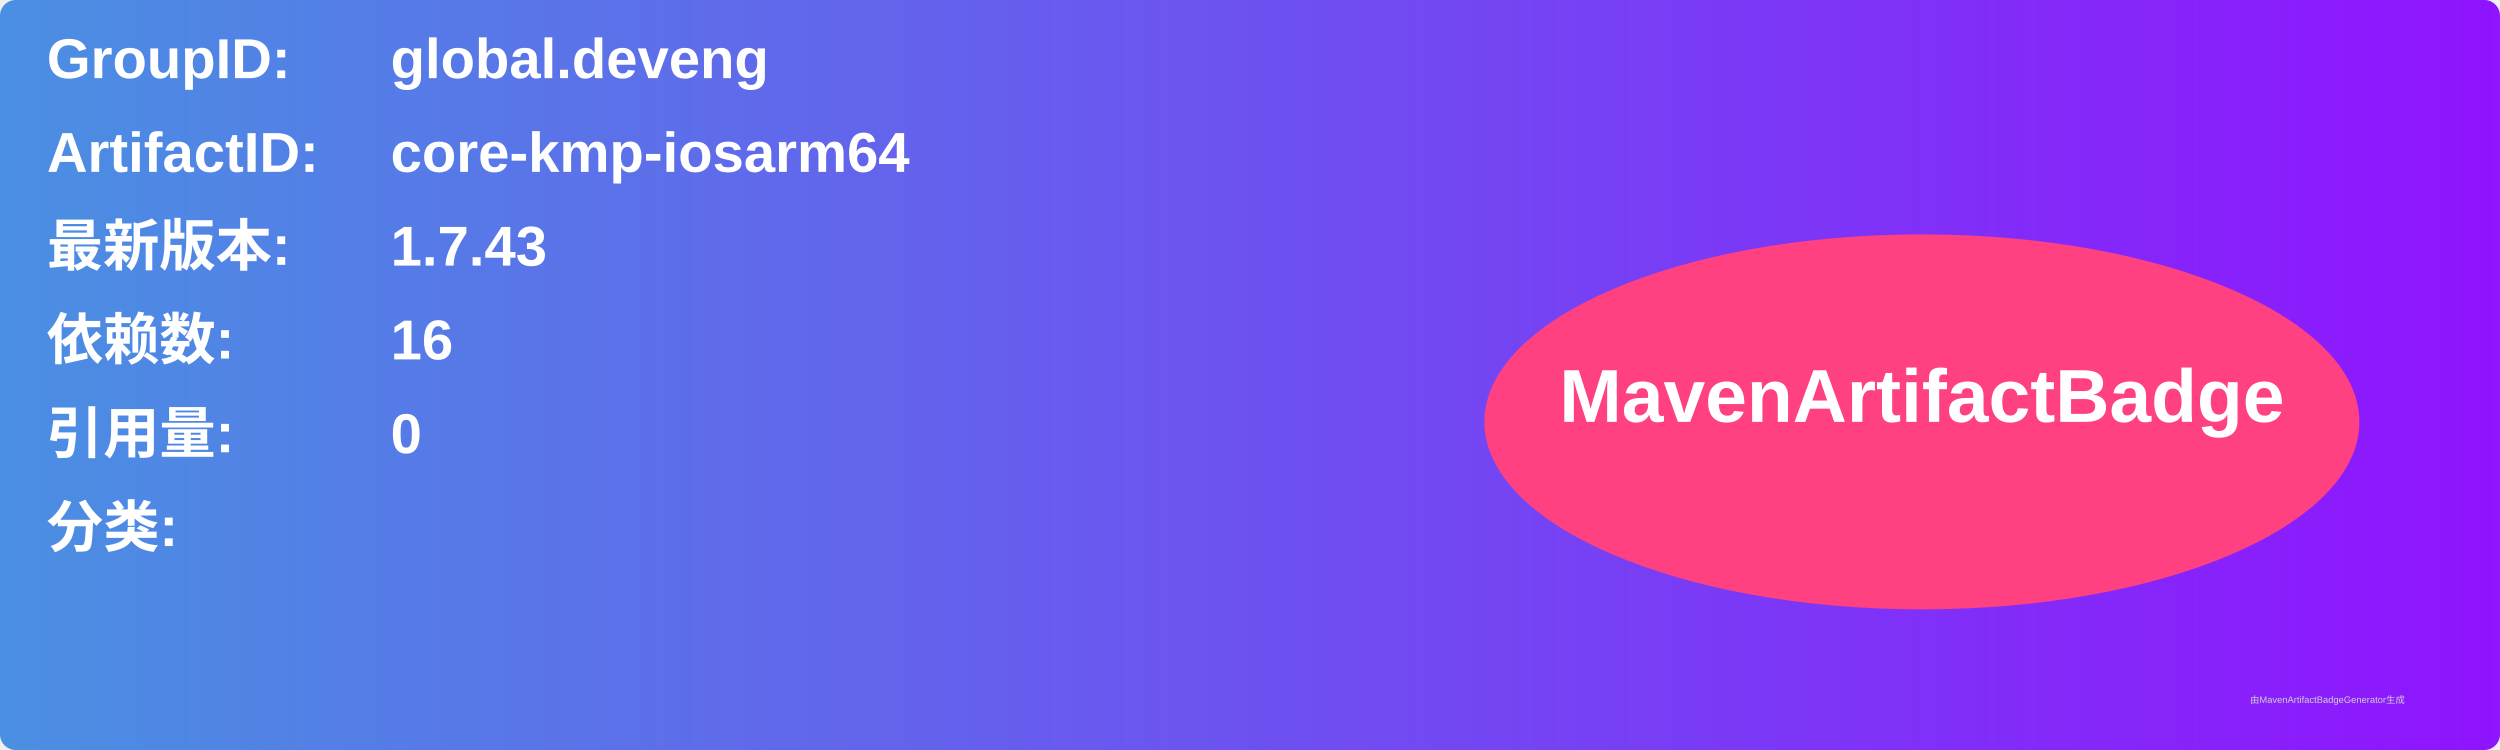
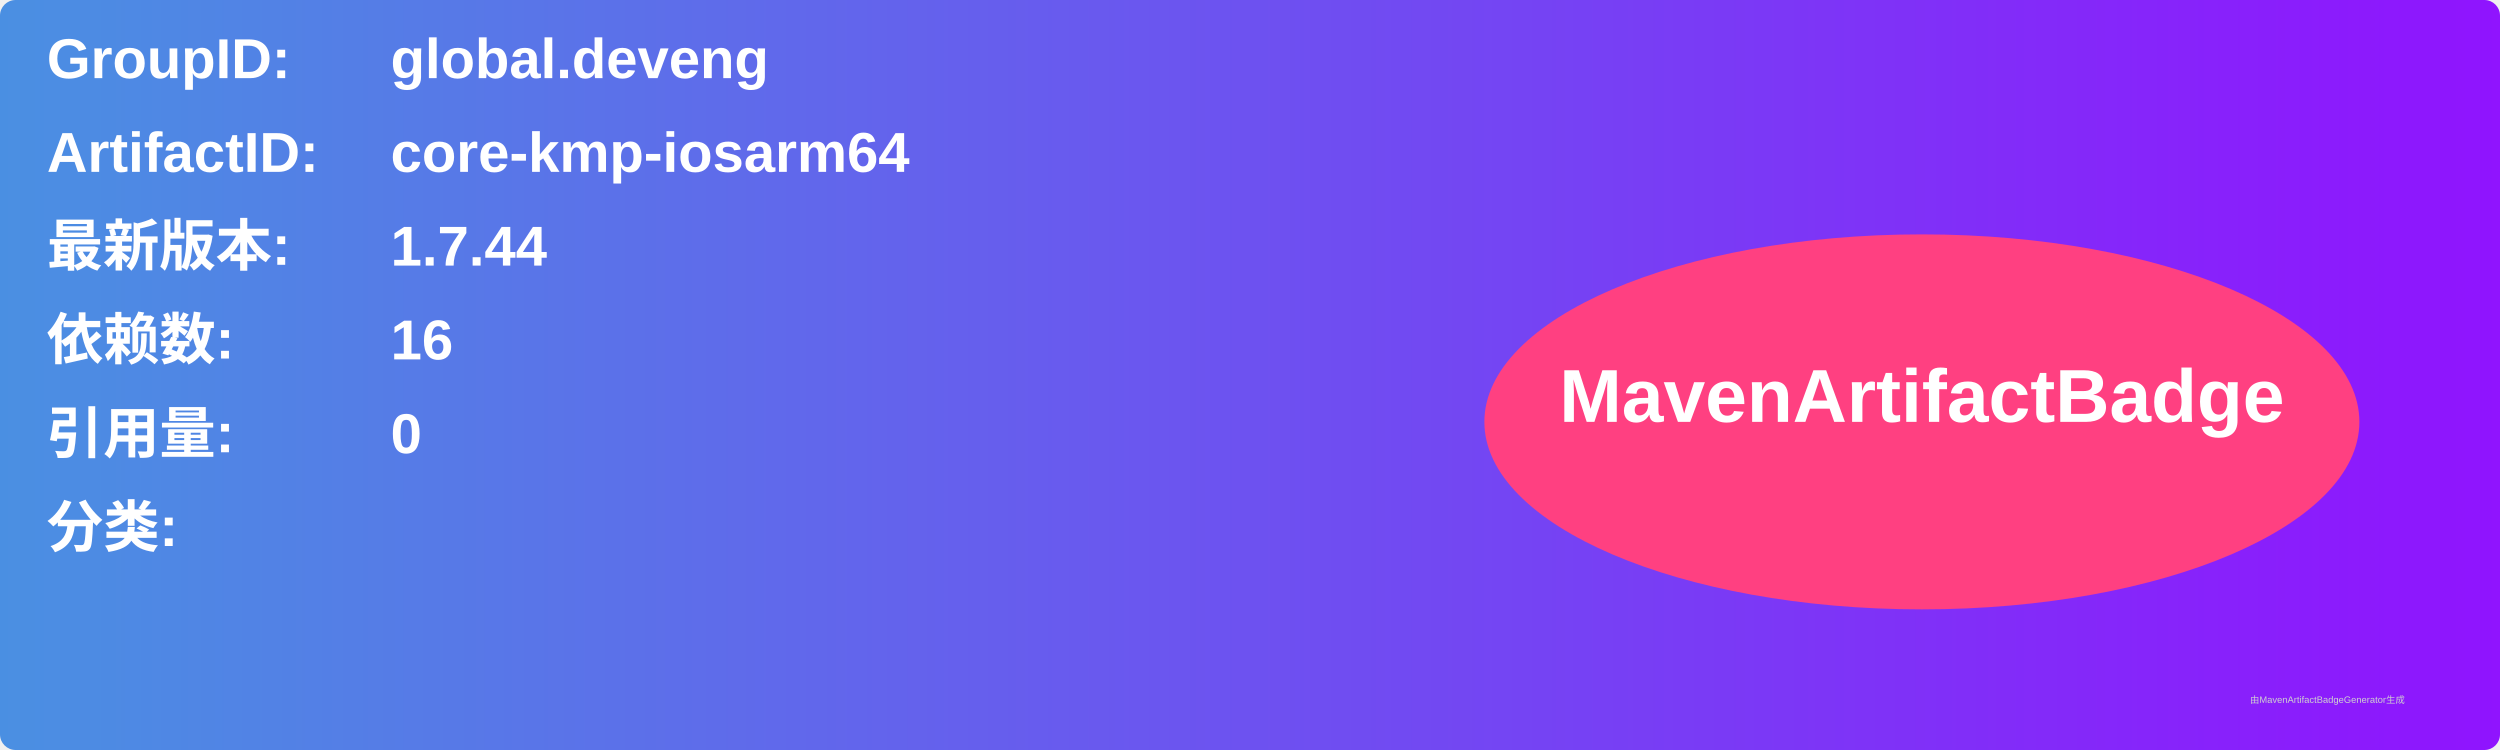
<svg xmlns="http://www.w3.org/2000/svg" width="800" height="240" viewBox="0 0 800 240">
  <linearGradient id="grad" x1="0%" y1="0%" x2="100%" y2="0%">
    <stop offset="0%" stop-color="#4a90e2" />
    <stop offset="100%" stop-color="#9013fe" />
  </linearGradient>
  <rect width="100%" height="100%" rx="5" ry="5" fill="url(#grad)" />
  <g transform="translate(15, 15)">
    <text x="0" y="10" font-family="Arial" font-size="18" fill="white" font-weight="bold" width="260">GroupID:</text>
    <text x="110" y="10" font-family="Arial" font-size="18" fill="white" font-weight="bold" width="460">global.deveng</text>
    <text x="0" y="40" font-family="Arial" font-size="18" fill="white" font-weight="bold" width="260">ArtifactID:</text>
    <text x="110" y="40" font-family="Arial" font-size="18" fill="white" font-weight="bold" width="460">core-kmp-iosarm64</text>
    <text x="0" y="70" font-family="Arial" font-size="18" fill="white" font-weight="bold">最新版本:</text>
    <text x="110" y="70" font-family="Arial" font-size="18" fill="white" font-weight="bold">
-       <tspan font-weight="bold">1.7.43</tspan>
+       <tspan font-weight="bold">1.7.44</tspan>
    </text>
    <text x="0" y="100" font-family="Arial" font-size="18" fill="white" font-weight="bold">依赖数: </text>
    <text x="110" y="100" font-family="Arial" font-size="18" fill="white">
      <tspan font-weight="bold">16</tspan>
    </text>
    <text x="0" y="130" font-family="Arial" font-size="18" fill="white" font-weight="bold">引用量: </text>
    <text x="110" y="130" font-family="Arial" font-size="18" fill="white">
      <tspan font-weight="bold">0</tspan>
    </text>
    <text x="0" y="160" font-family="Arial" font-size="18" fill="white" font-weight="bold">分类:</text>
    <text x="10" y="190" font-family="Arial" font-size="10" fill="white">
      <tspan font-weight="bold" />
    </text>
    <ellipse cx="600" cy="120" rx="140" ry="60" fill="#ff4081" />
    <text x="600" y="120" text-anchor="middle" font-family="Arial" font-size="24" fill="white" font-weight="bold">MavenArtifactBadge</text>
  </g>
  <text x="720" y="225" font-family="Arial" font-size="3" fill="#d0d0d0">由MavenArtifactBadgeGenerator生成</text>
</svg>
